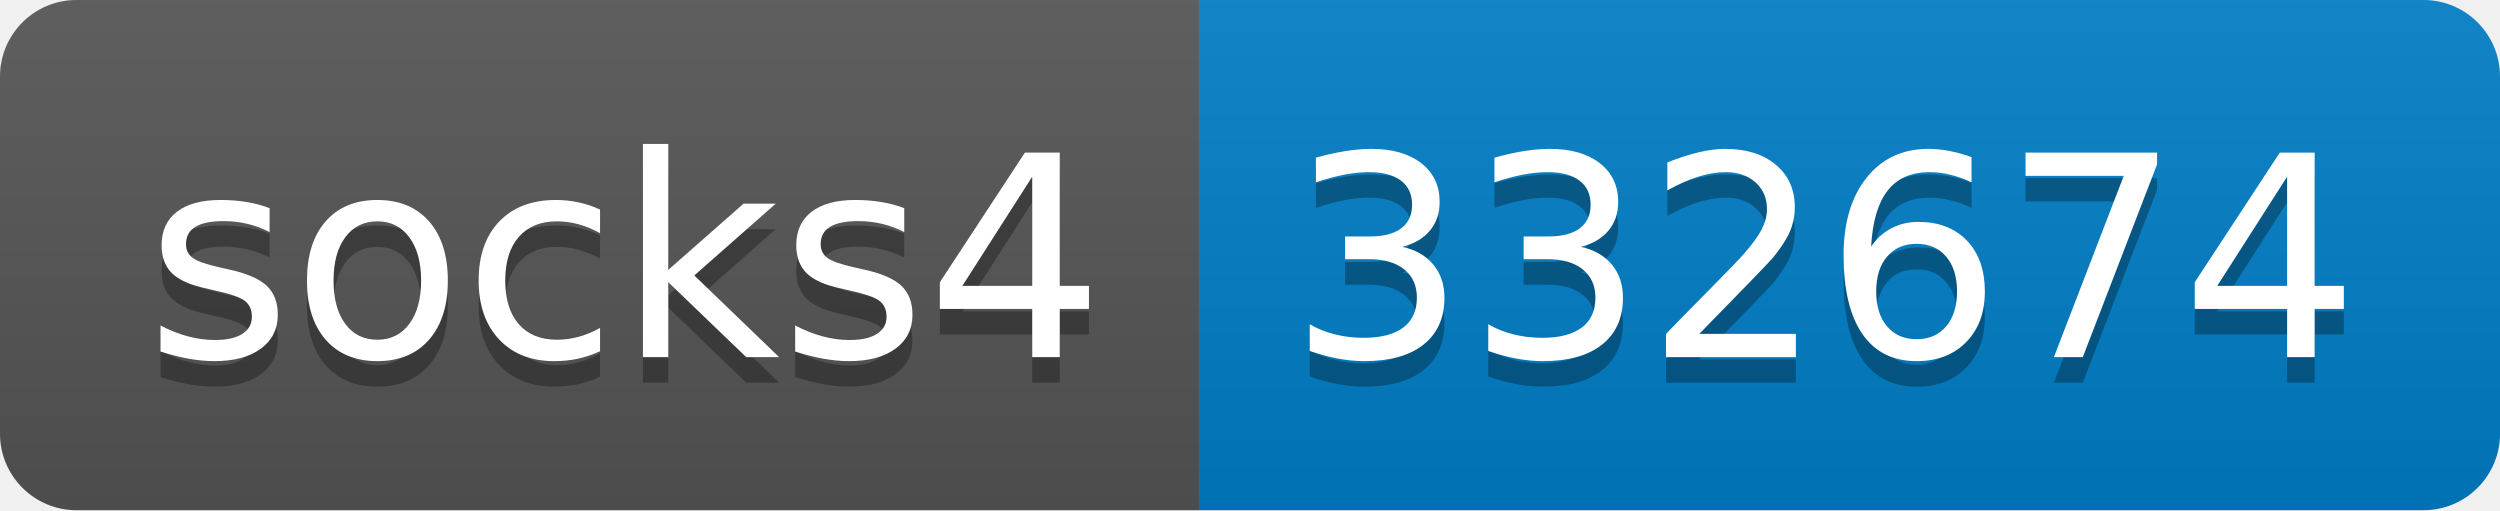
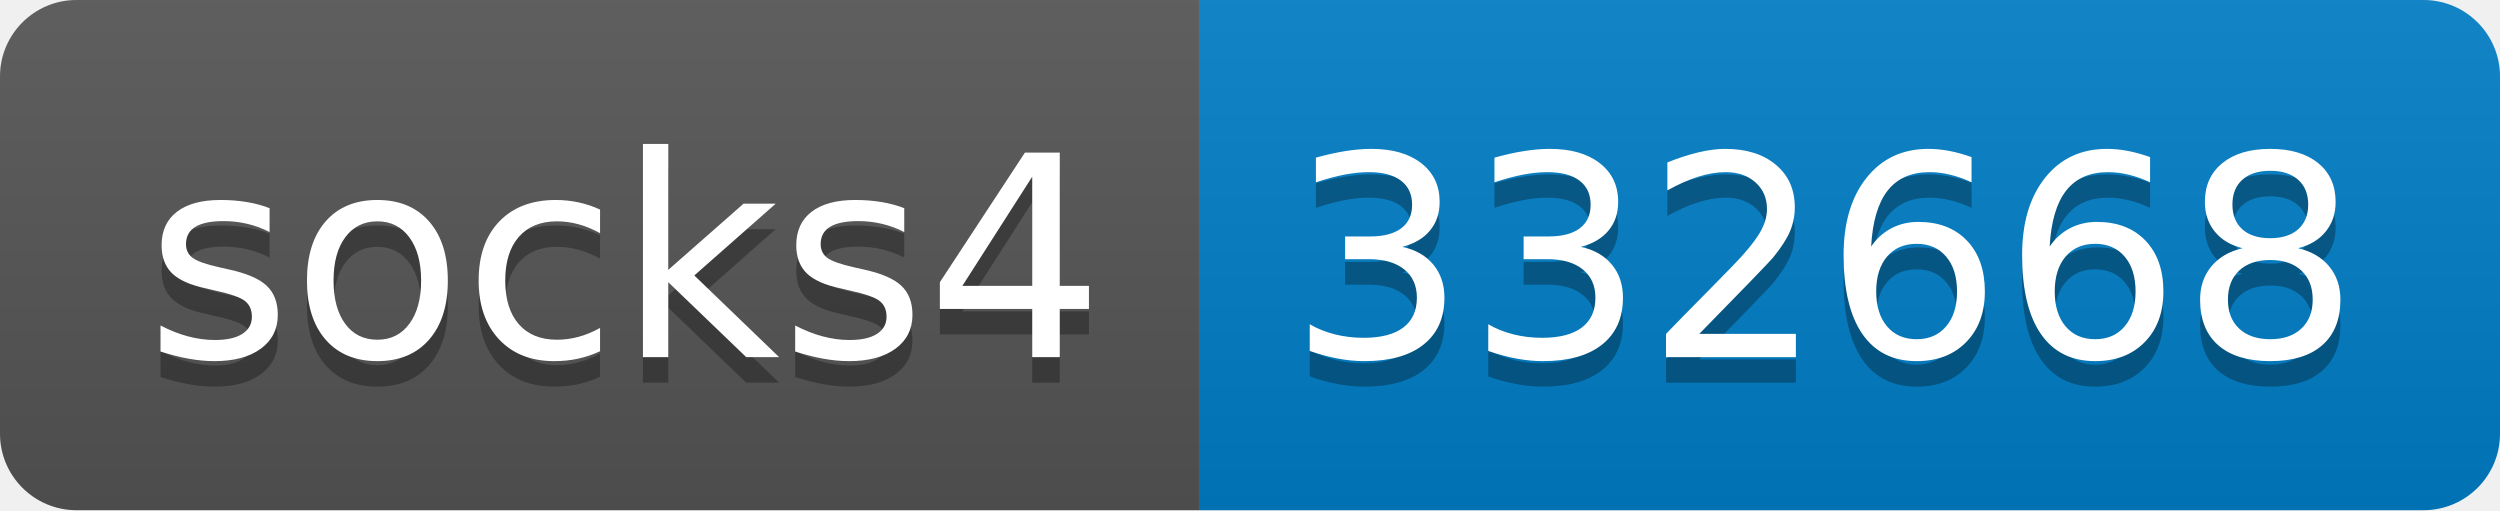
- <svg xmlns="http://www.w3.org/2000/svg" width="98" height="20" role="img" aria-label="socks4: 332674">
+ <svg xmlns="http://www.w3.org/2000/svg" width="98" height="20" role="img" aria-label="socks4: 332668">
  <linearGradient id="s" x2="0" y2="100%">
    <stop offset="0" stop-color="#bbb" stop-opacity=".1" />
    <stop offset="1" stop-opacity=".1" />
  </linearGradient>
  <clipPath id="r">
    <rect width="98" height="20" rx="3" fill="#fff" />
  </clipPath>
  <g clip-path="url(#r)">
    <rect width="47" height="20" fill="#555" />
    <rect x="47" width="51" height="20" fill="#007ec6" />
    <rect width="98" height="20" fill="url(#s)" />
  </g>
  <g fill="#fff" text-anchor="middle" font-family="Verdana,Geneva,DejaVu Sans,sans-serif" text-rendering="geometricPrecision" font-size="110">
    <text aria-hidden="true" x="245" y="150" fill="#010101" fill-opacity=".3" transform="scale(.1)" textLength="370">socks4</text>
    <text x="245" y="140" transform="scale(.1)" fill="#fff" textLength="370">socks4</text>
-     <text aria-hidden="true" x="715" y="150" fill="#010101" fill-opacity=".3" transform="scale(.1)" textLength="410">332674</text>
-     <text x="715" y="140" transform="scale(.1)" fill="#fff" textLength="410">332674</text>
+     <text aria-hidden="true" x="715" y="150" fill="#010101" fill-opacity=".3" transform="scale(.1)" textLength="410">332668</text>
+     <text x="715" y="140" transform="scale(.1)" fill="#fff" textLength="410">332668</text>
  </g>
</svg>
